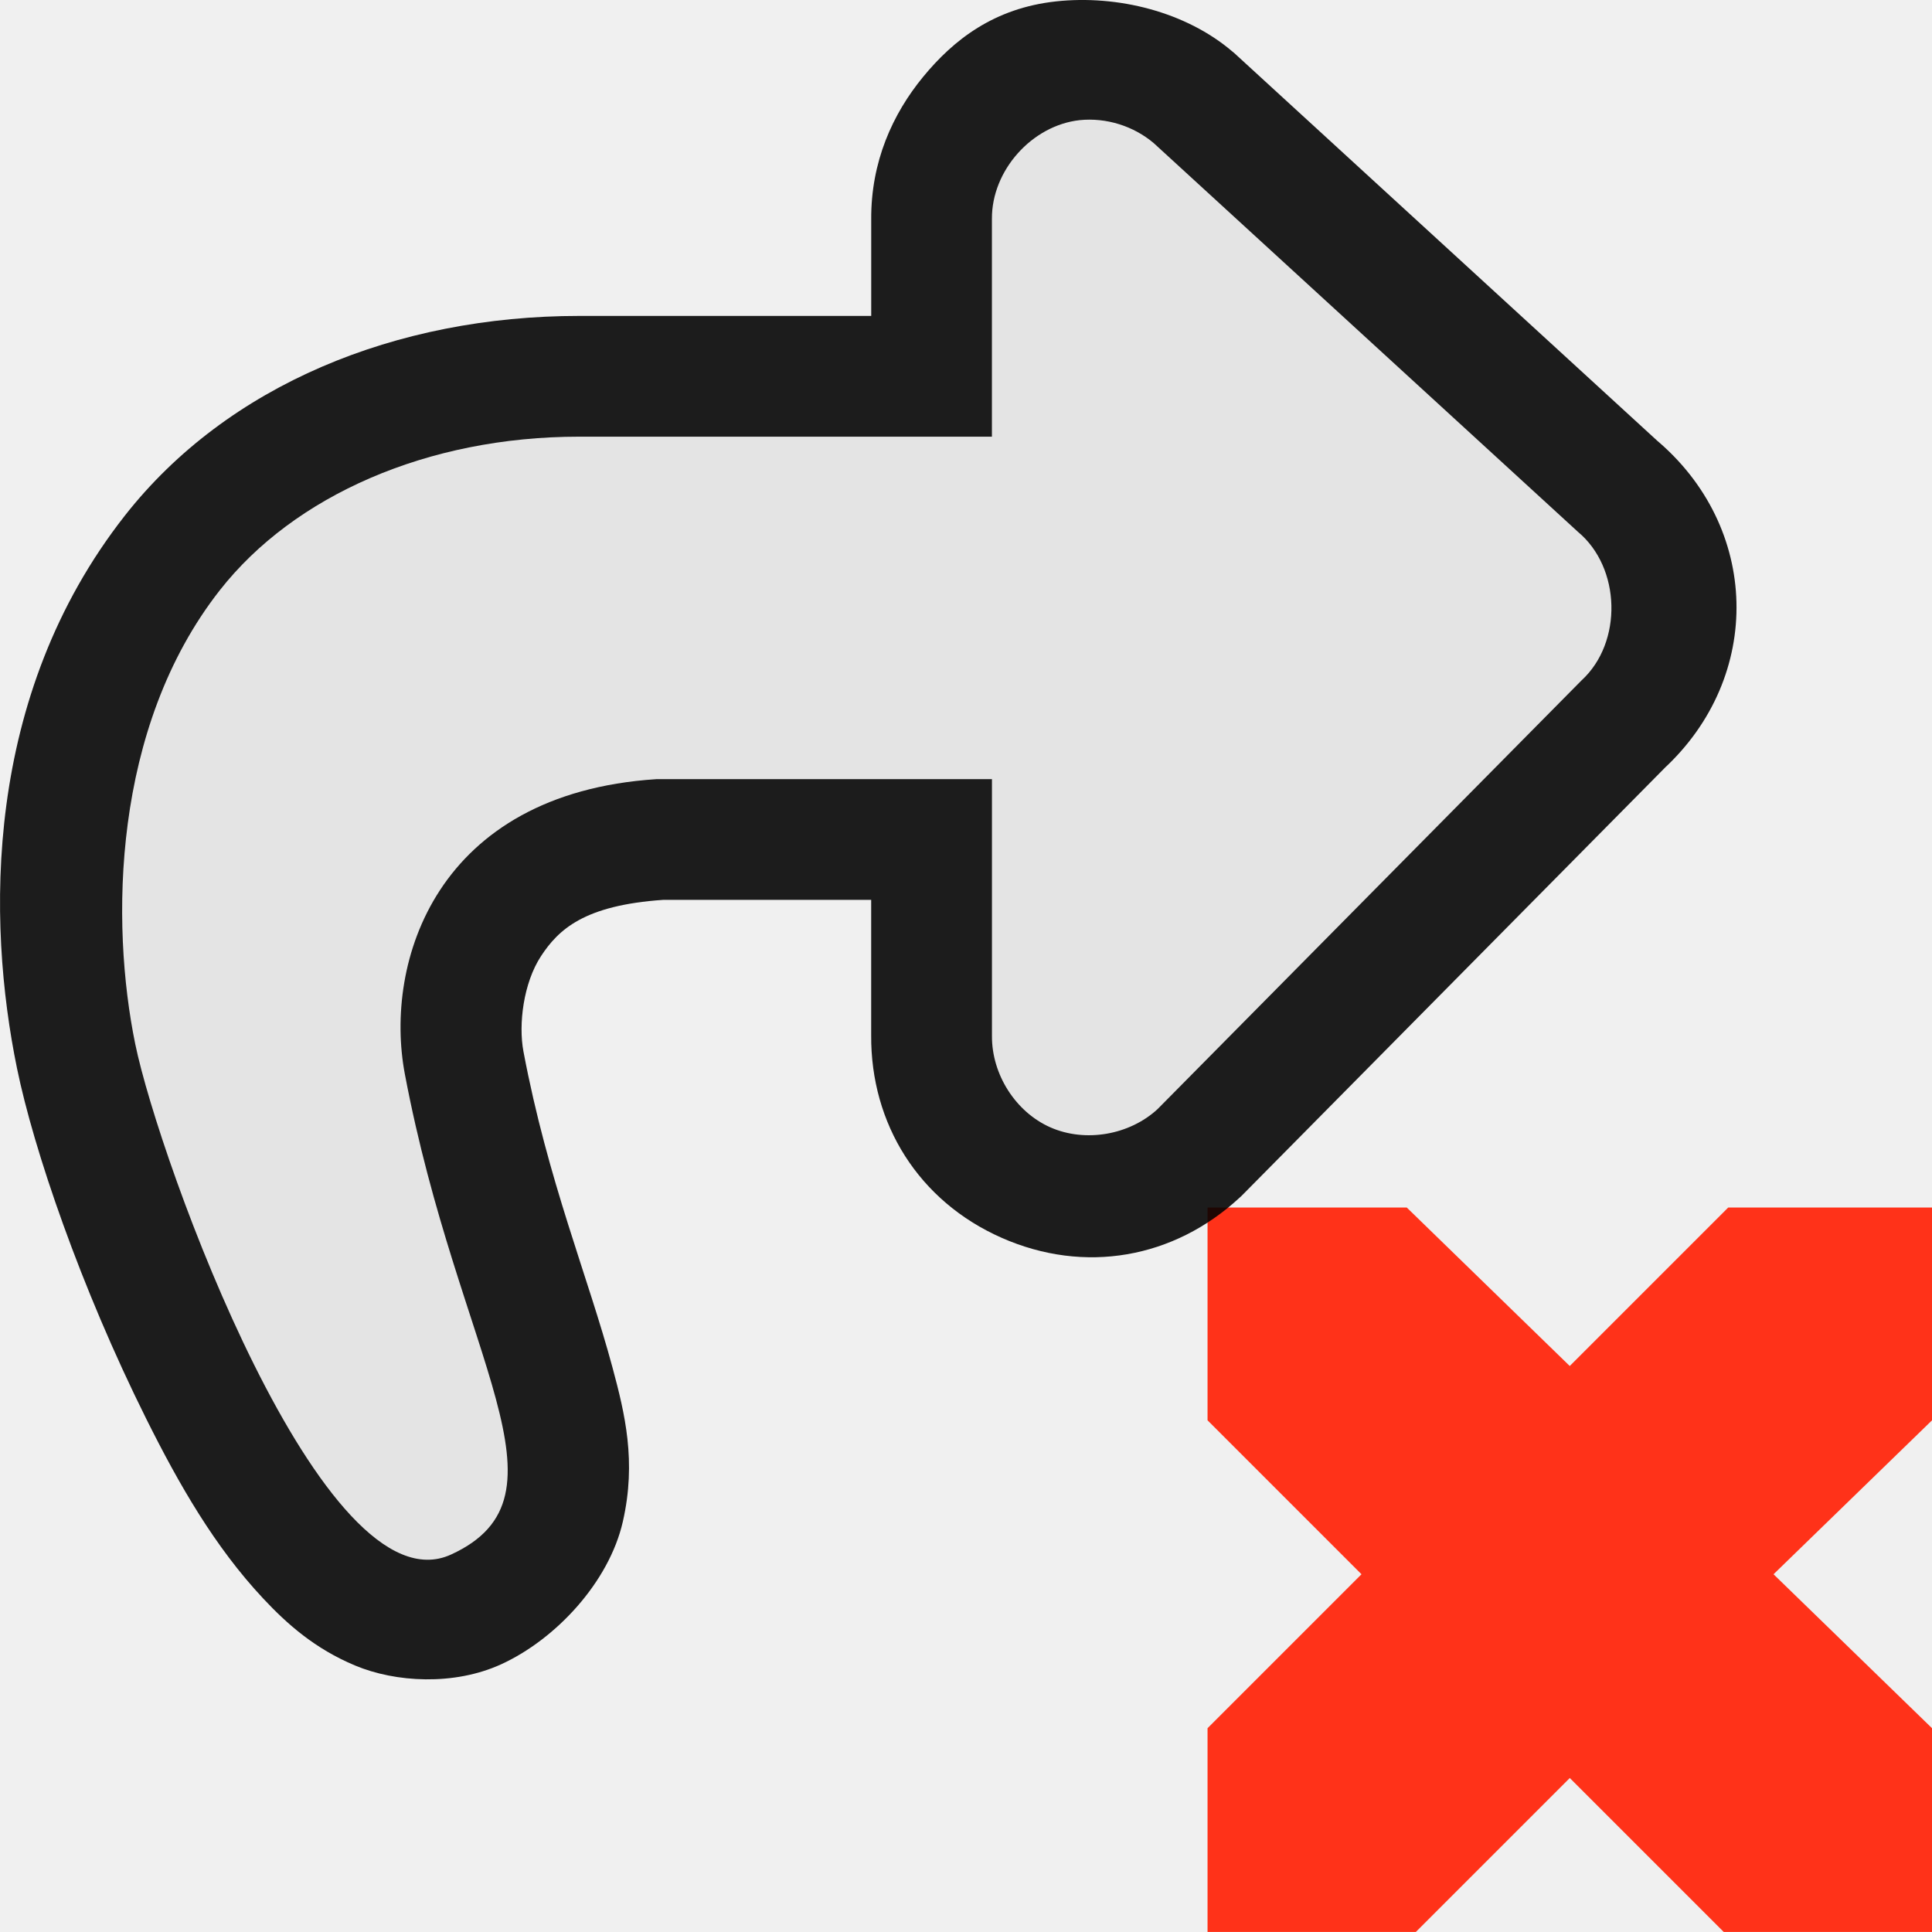
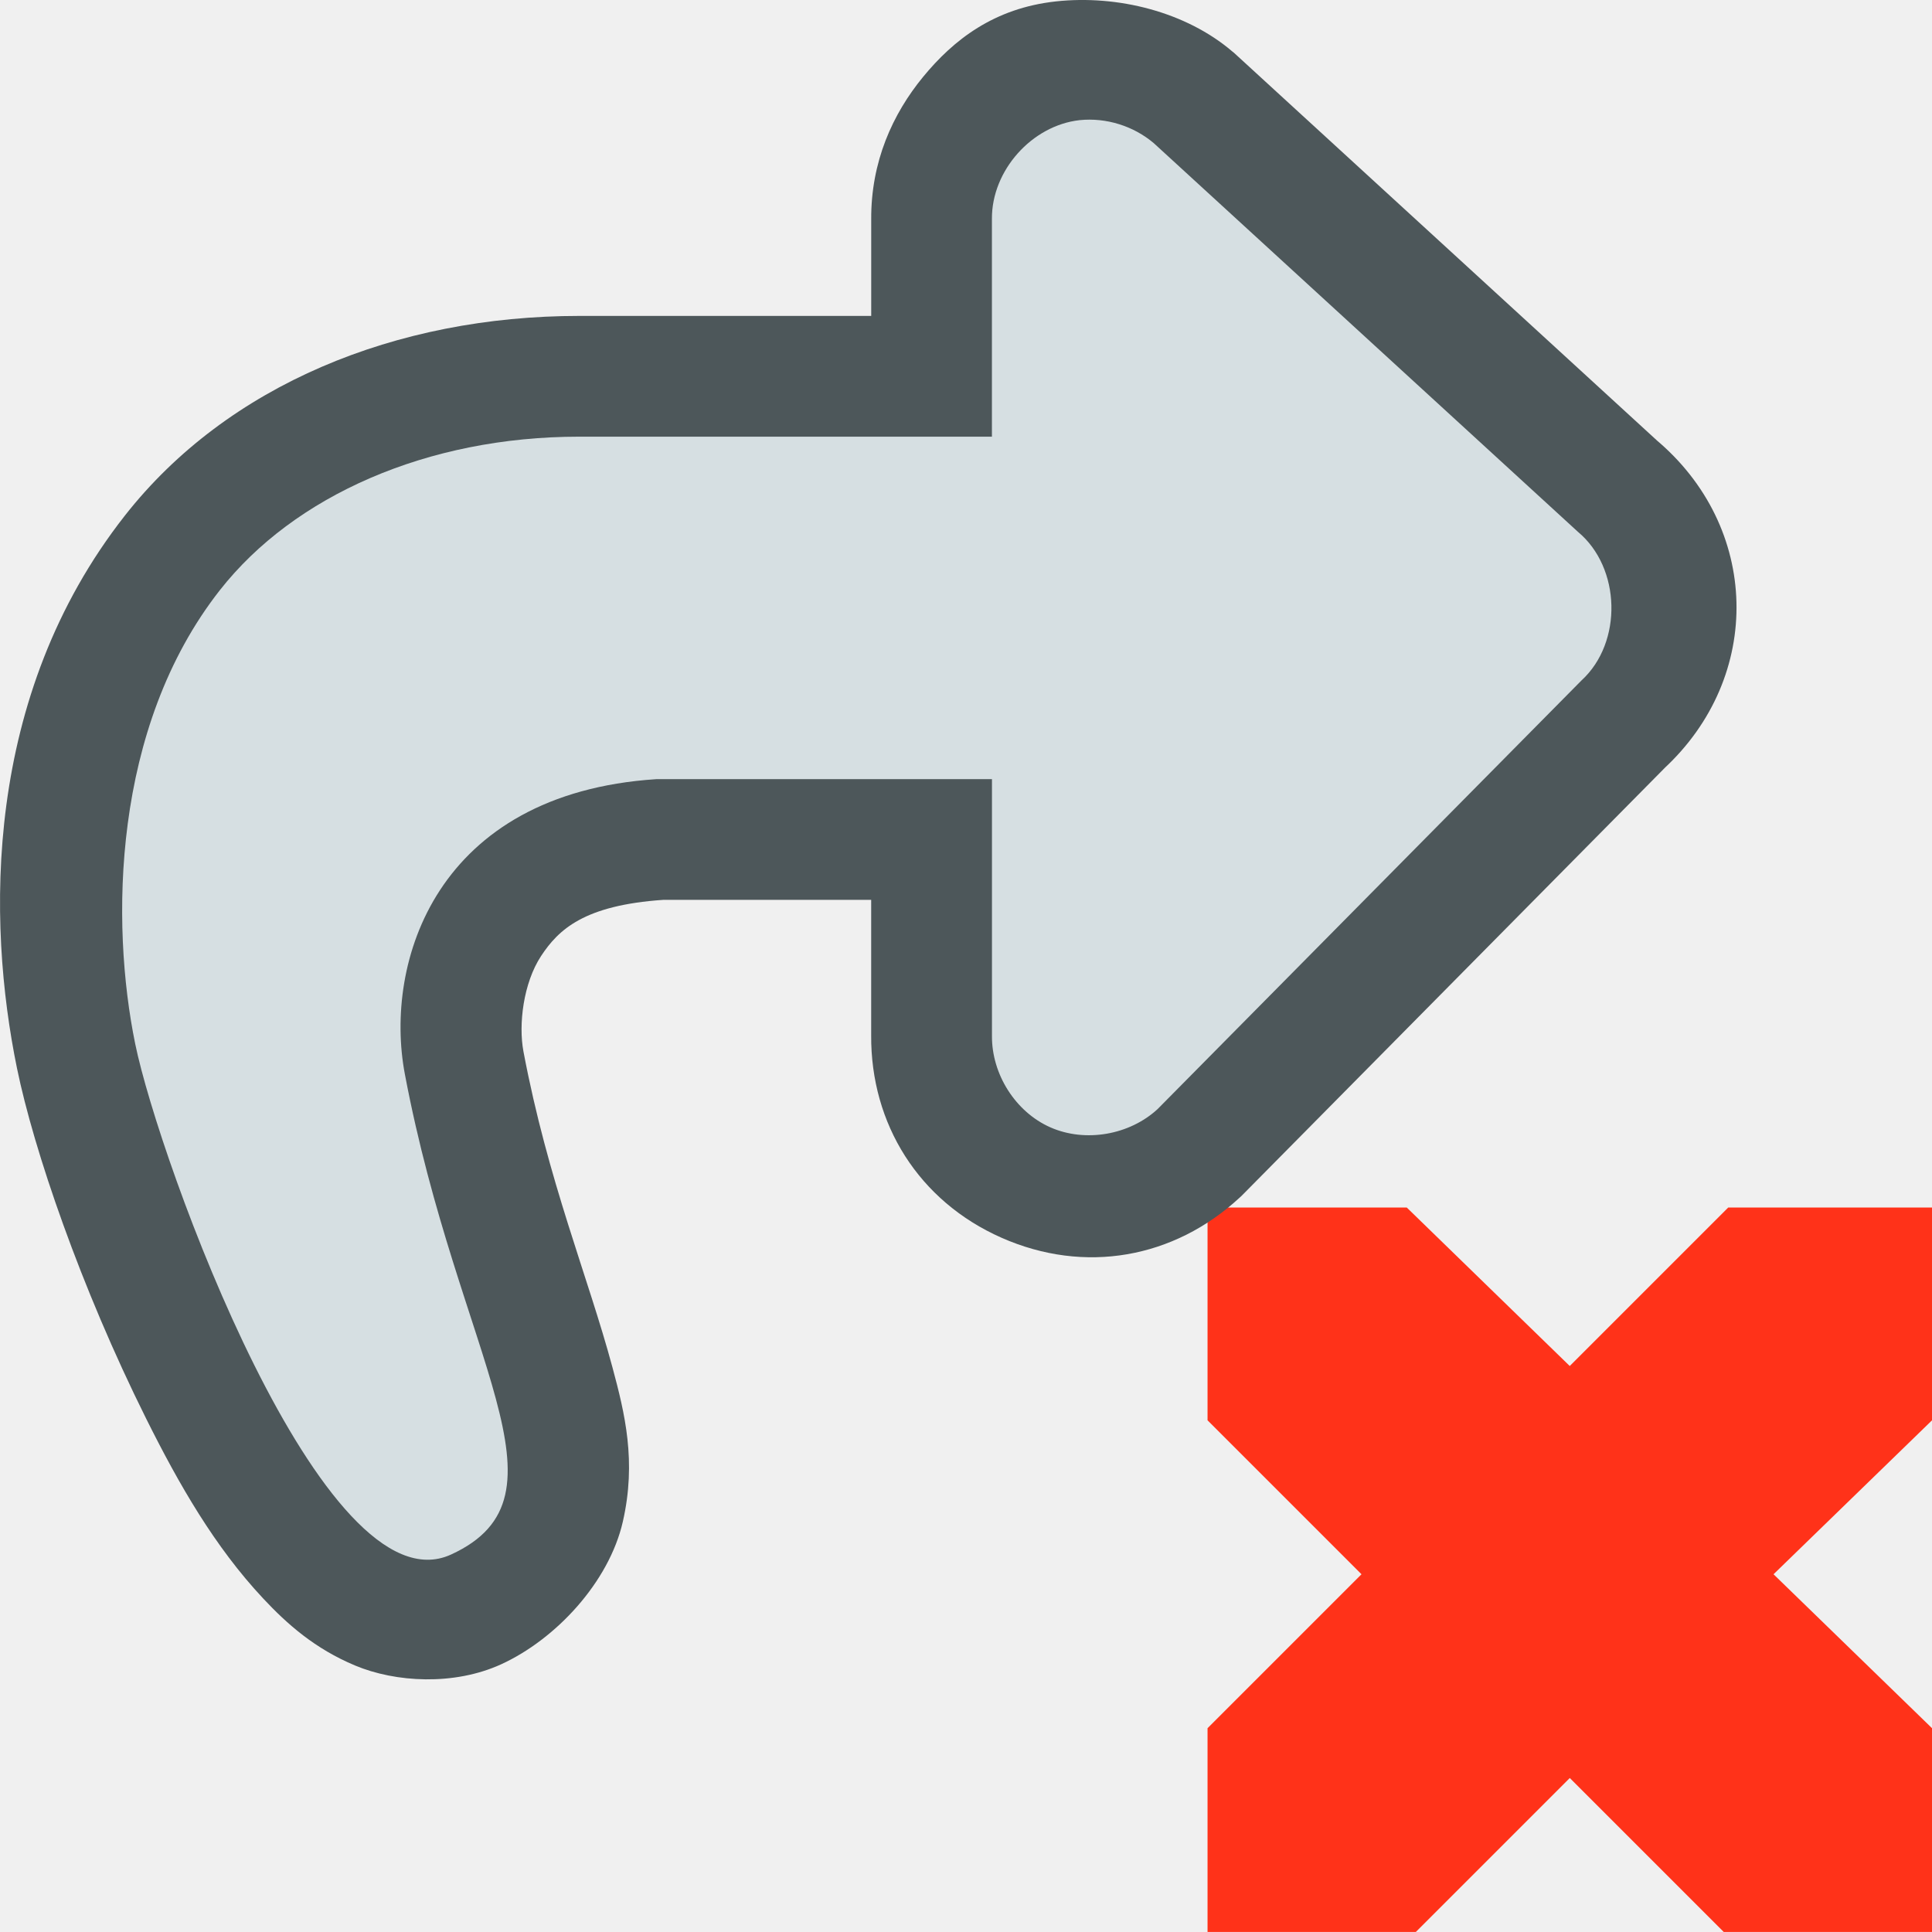
<svg xmlns="http://www.w3.org/2000/svg" width="48" version="1.0" height="48">
  <path style="fill:#ff3219;color:#bebebe;stroke-width:1.593" d="m 30,30 h 4.95 l 4.05,3.938 3.938,-3.938 h 5.063 v 5.287 l -3.938,3.825 3.938,3.825 v 5.062 h -5.175 l -3.825,-3.825 -3.825,3.825 h -5.175 v -5.062 l 3.825,-3.825 -3.825,-3.825 v -5.287 Z " />
-   <path style="opacity:.88" d="m 26.232,.035 c 1.535,-0.167 3.233,0.26 4.385,1.244 l .041,.033 10.57,9.688 -.109,-.096 c 2.618,2.175 2.709,5.91 0.201,8.211 l .105,-.102 -10.58,10.699 -.049,.045 c -1.631,1.508 -3.848,1.906 -5.91,0.996 -2.062,-0.91 -3.256,-2.829 -3.242,-5.033 v -3.363 h -5.17 c -1.96,0.135 -2.597,0.734 -3.033,1.398 -0.438,0.669 -0.563,1.694 -0.436,2.369 0.608,3.218 1.602,5.581 2.213,7.854 0.305,1.136 0.599,2.327 0.256,3.828 -0.343,1.501 -1.663,2.921 -3.023,3.543 -1.173,0.536 -2.627,0.45 -3.627,0.031 -1,-0.418 -1.689,-1.028 -2.289,-1.67 -1.201,-1.283 -2.086,-2.824 -2.902,-4.461 -1.632,-3.274 -2.795,-6.684 -3.211,-8.709 -0.747,-3.64 -0.849,-9.235 2.682,-13.732 2.546,-3.243 6.738,-4.959 11.287,-4.959 h 7.254 v -2.396 c -0.009,-1.436 0.533,-2.623 1.289,-3.543 0.756,-0.92 1.761,-1.707 3.299,-1.875 z " />
-   <path style="opacity:.88;fill:#fff" d="m 26.823,2.985 c -1.19,0.133 -2.186,1.254 -2.179,2.451 v 5.413 h -10.255 c -3.772,0 -7.084,1.466 -8.926,3.813 -2.685,3.42 -2.717,8.284 -2.103,11.276 0.596,2.903 4.673,14.134 7.844,12.685 3.171,-1.45 0.189,-4.876 -1.146,-11.94 -0.525,-2.78 0.778,-6.967 6.246,-7.325 h 8.341 v 6.382 c -0.006,0.949 0.584,1.886 1.452,2.269 0.868,0.383 1.966,0.19 2.663,-0.454 l 10.533,-10.651 c 1.027,-0.942 0.981,-2.801 -0.091,-3.692 l -10.533,-9.652 c -0.504,-0.43 -1.187,-0.643 -1.846,-0.575 Z " />
+   <path style="fill:#4d575a" d="m 26.232,.035 c 1.535,-0.167 3.233,0.26 4.385,1.244 l .041,.033 10.57,9.688 -.109,-.096 c 2.618,2.175 2.709,5.91 0.201,8.211 l .105,-.102 -10.58,10.699 -.049,.045 c -1.631,1.508 -3.848,1.906 -5.91,0.996 -2.062,-0.91 -3.256,-2.829 -3.242,-5.033 v -3.363 h -5.17 c -1.96,0.135 -2.597,0.734 -3.033,1.398 -0.438,0.669 -0.563,1.694 -0.436,2.369 0.608,3.218 1.602,5.581 2.213,7.854 0.305,1.136 0.599,2.327 0.256,3.828 -0.343,1.501 -1.663,2.921 -3.023,3.543 -1.173,0.536 -2.627,0.45 -3.627,0.031 -1,-0.418 -1.689,-1.028 -2.289,-1.67 -1.201,-1.283 -2.086,-2.824 -2.902,-4.461 -1.632,-3.274 -2.795,-6.684 -3.211,-8.709 -0.747,-3.64 -0.849,-9.235 2.682,-13.732 2.546,-3.243 6.738,-4.959 11.287,-4.959 h 7.254 v -2.396 c -0.009,-1.436 0.533,-2.623 1.289,-3.543 0.756,-0.92 1.761,-1.707 3.299,-1.875 z " />
+   <path style="fill:#d6dfe2" d="m 26.823,2.985 c -1.19,0.133 -2.186,1.254 -2.179,2.451 v 5.413 h -10.255 c -3.772,0 -7.084,1.466 -8.926,3.813 -2.685,3.42 -2.717,8.284 -2.103,11.276 0.596,2.903 4.673,14.134 7.844,12.685 3.171,-1.45 0.189,-4.876 -1.146,-11.94 -0.525,-2.78 0.778,-6.967 6.246,-7.325 h 8.341 v 6.382 c -0.006,0.949 0.584,1.886 1.452,2.269 0.868,0.383 1.966,0.19 2.663,-0.454 l 10.533,-10.651 c 1.027,-0.942 0.981,-2.801 -0.091,-3.692 l -10.533,-9.652 c -0.504,-0.43 -1.187,-0.643 -1.846,-0.575 Z " />
</svg>
